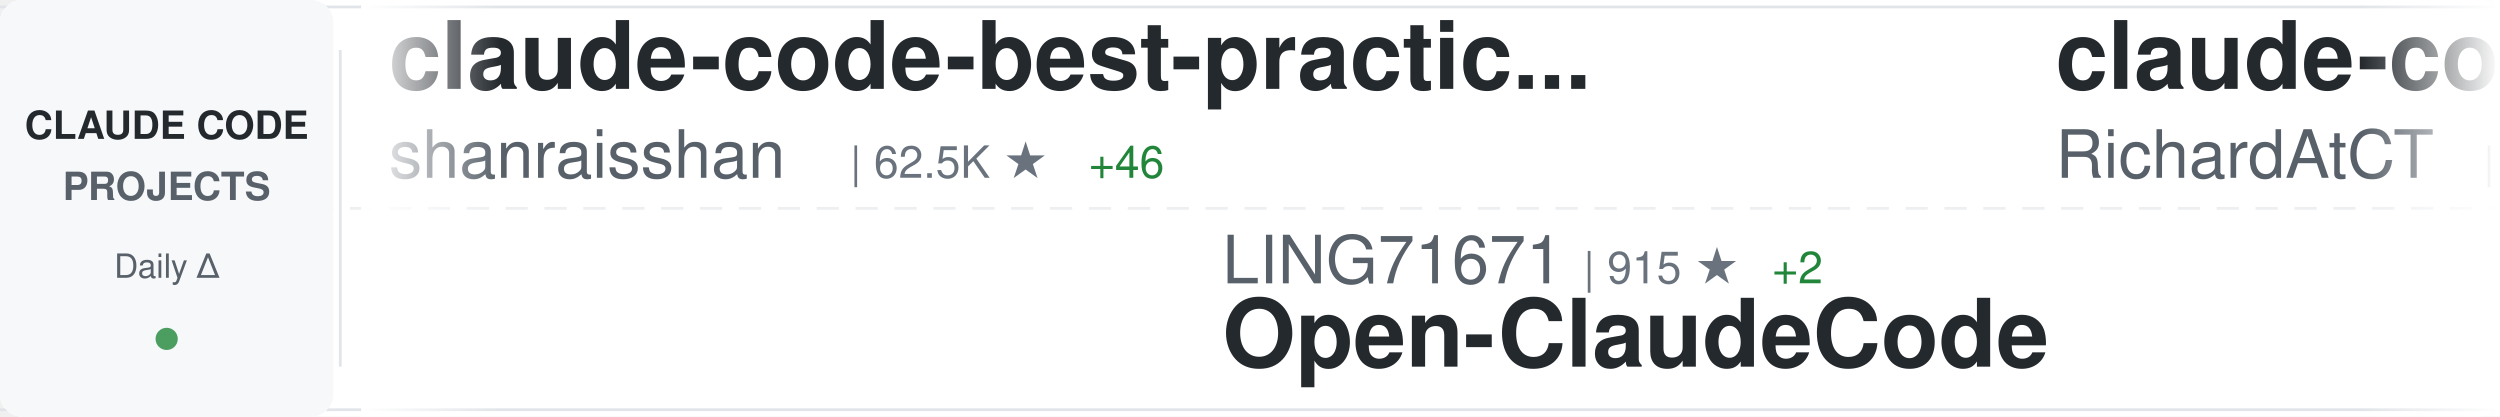
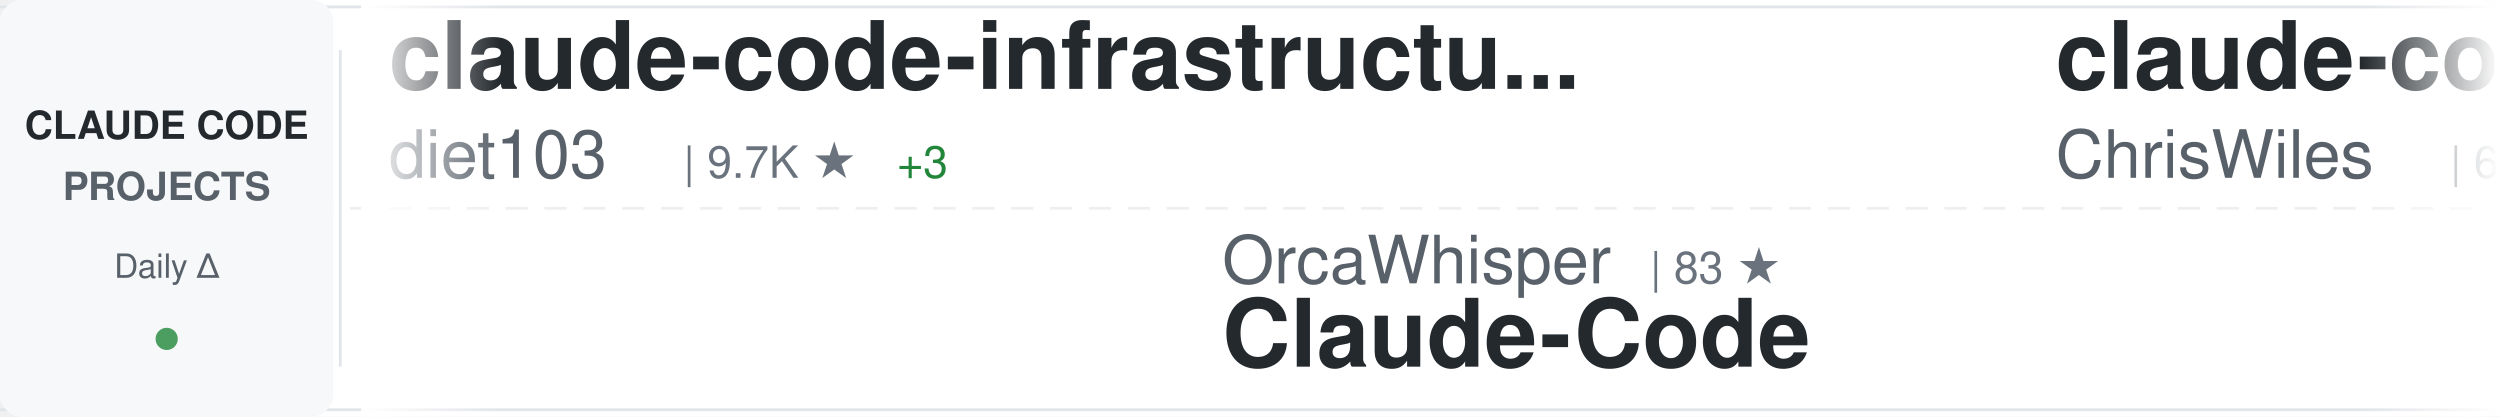
<svg xmlns="http://www.w3.org/2000/svg" width="900" height="150">
  <defs>
    <linearGradient id="awesomeLeftFade" x1="0%" y1="0%" x2="100%" y2="0%">
      <stop offset="0%" style="stop-color:#ffffff;stop-opacity:1" />
      <stop offset="100%" style="stop-color:#ffffff;stop-opacity:0" />
    </linearGradient>
    <linearGradient id="awesomeRightFade" x1="0%" y1="0%" x2="100%" y2="0%">
      <stop offset="0%" style="stop-color:#ffffff;stop-opacity:0" />
      <stop offset="100%" style="stop-color:#ffffff;stop-opacity:1" />
    </linearGradient>
  </defs>
  <rect width="900" height="150" fill="#ffffff" rx="8" />
  <rect x="0" y="2" width="900" height="1" fill="#e1e4e8" />
  <rect x="0" y="147" width="900" height="1" fill="#e1e4e8" />
  <line x1="0" y1="75" x2="900" y2="75" stroke="#e1e4e8" stroke-width="1" stroke-dasharray="8 6" opacity="0.6" />
  <rect x="0" y="0" width="120" height="150" fill="#f6f8fa" rx="8" />
  <text x="60" y="50" font-family="-apple-system, BlinkMacSystemFont, 'Segoe UI', Helvetica, Arial, sans-serif" font-size="14" font-weight="600" fill="#24292e" text-anchor="middle">CLAUDE CODE</text>
  <text x="60" y="72" font-family="-apple-system, BlinkMacSystemFont, 'Segoe UI', Helvetica, Arial, sans-serif" font-size="14" font-weight="600" fill="#586069" text-anchor="middle">PROJECTS</text>
  <text x="60" y="100" font-family="-apple-system, BlinkMacSystemFont, 'Segoe UI', Helvetica, Arial, sans-serif" font-size="12" font-weight="500" fill="#586069" text-anchor="middle">Daily Δ</text>
  <circle cx="60" cy="122" r="4" fill="#22863a" opacity="0.8" />
  <rect x="122" y="18" width="1" height="114" fill="#e1e4e8" />
  <clipPath id="awesomeTickerClip">
    <rect x="130" y="0" width="770" height="150" />
  </clipPath>
  <g clip-path="url(#awesomeTickerClip)">
    <g id="awesomeTickerItems">
      <animateTransform attributeName="transform" attributeType="XML" type="translate" from="0 0" to="-3000 0" dur="54s" repeatCount="indefinite" />
      <g transform="translate(0, 0)">
-         <text x="140" y="32" font-family="-apple-system, BlinkMacSystemFont, 'Segoe UI', Helvetica, Arial, sans-serif" font-size="34" font-weight="600" fill="#24292e">claude-code-best-practic...</text>
-         <text x="140" y="64" font-family="-apple-system, BlinkMacSystemFont, 'Segoe UI', Helvetica, Arial, sans-serif" font-size="24" font-weight="400" fill="#586069">shanraisshan</text>
-         <text x="306" y="64" font-family="-apple-system, BlinkMacSystemFont, 'Segoe UI', Helvetica, Arial, sans-serif" font-size="16" font-weight="500" fill="#6a737d">| 62.5K ★</text>
-         <text x="392" y="64" font-family="-apple-system, BlinkMacSystemFont, 'Segoe UI', Helvetica, Arial, sans-serif" font-size="16" font-weight="500" fill="#22863a"> +46</text>
+         <text x="140" y="32" font-family="-apple-system, BlinkMacSystemFont, 'Segoe UI', Helvetica, Arial, sans-serif" font-size="34" font-weight="600" fill="#24292e">claude-code-infrastructu...</text>
+         <text x="140" y="64" font-family="-apple-system, BlinkMacSystemFont, 'Segoe UI', Helvetica, Arial, sans-serif" font-size="24" font-weight="400" fill="#586069">diet103</text>
+         <text x="246" y="64" font-family="-apple-system, BlinkMacSystemFont, 'Segoe UI', Helvetica, Arial, sans-serif" font-size="16" font-weight="500" fill="#6a737d">| 9.7K ★</text>
+         <text x="323" y="64" font-family="-apple-system, BlinkMacSystemFont, 'Segoe UI', Helvetica, Arial, sans-serif" font-size="16" font-weight="500" fill="#22863a"> +3</text>
      </g>
      <g transform="translate(300, 0)">
-         <text x="140" y="102" font-family="-apple-system, BlinkMacSystemFont, 'Segoe UI', Helvetica, Arial, sans-serif" font-size="24" font-weight="400" fill="#586069">LING71671</text>
-         <text x="270" y="102" font-family="-apple-system, BlinkMacSystemFont, 'Segoe UI', Helvetica, Arial, sans-serif" font-size="16" font-weight="500" fill="#6a737d">| 915 ★</text>
-         <text x="338" y="102" font-family="-apple-system, BlinkMacSystemFont, 'Segoe UI', Helvetica, Arial, sans-serif" font-size="16" font-weight="500" fill="#22863a"> +2</text>
-         <text x="140" y="132" font-family="-apple-system, BlinkMacSystemFont, 'Segoe UI', Helvetica, Arial, sans-serif" font-size="34" font-weight="600" fill="#24292e">Open-ClaudeCode</text>
+         <text x="140" y="102" font-family="-apple-system, BlinkMacSystemFont, 'Segoe UI', Helvetica, Arial, sans-serif" font-size="24" font-weight="400" fill="#586069">OrcaWhisper</text>
+         <text x="294" y="102" font-family="-apple-system, BlinkMacSystemFont, 'Segoe UI', Helvetica, Arial, sans-serif" font-size="16" font-weight="500" fill="#6a737d">| 83 ★</text>
+         <text x="140" y="132" font-family="-apple-system, BlinkMacSystemFont, 'Segoe UI', Helvetica, Arial, sans-serif" font-size="34" font-weight="600" fill="#24292e">Claude-Code</text>
      </g>
      <g transform="translate(600, 0)">
-         <text x="140" y="32" font-family="-apple-system, BlinkMacSystemFont, 'Segoe UI', Helvetica, Arial, sans-serif" font-size="34" font-weight="600" fill="#24292e">claude-code-telegram</text>
-         <text x="140" y="64" font-family="-apple-system, BlinkMacSystemFont, 'Segoe UI', Helvetica, Arial, sans-serif" font-size="24" font-weight="400" fill="#586069">RichardAtCT</text>
-         <text x="294" y="64" font-family="-apple-system, BlinkMacSystemFont, 'Segoe UI', Helvetica, Arial, sans-serif" font-size="16" font-weight="500" fill="#6a737d">| 2.7K ★</text>
-         <text x="371" y="64" font-family="-apple-system, BlinkMacSystemFont, 'Segoe UI', Helvetica, Arial, sans-serif" font-size="16" font-weight="500" fill="#22863a"> +2</text>
+         <text x="140" y="32" font-family="-apple-system, BlinkMacSystemFont, 'Segoe UI', Helvetica, Arial, sans-serif" font-size="34" font-weight="600" fill="#24292e">claude-code-showcase</text>
+         <text x="140" y="64" font-family="-apple-system, BlinkMacSystemFont, 'Segoe UI', Helvetica, Arial, sans-serif" font-size="24" font-weight="400" fill="#586069">ChrisWiles</text>
+         <text x="282" y="64" font-family="-apple-system, BlinkMacSystemFont, 'Segoe UI', Helvetica, Arial, sans-serif" font-size="16" font-weight="500" fill="#6a737d">| 6.0K ★</text>
+         <text x="359" y="64" font-family="-apple-system, BlinkMacSystemFont, 'Segoe UI', Helvetica, Arial, sans-serif" font-size="16" font-weight="500" fill="#22863a"> +2</text>
      </g>
      <g transform="translate(900, 0)">
-         <text x="140" y="102" font-family="-apple-system, BlinkMacSystemFont, 'Segoe UI', Helvetica, Arial, sans-serif" font-size="24" font-weight="400" fill="#586069">guanshan</text>
-         <text x="258" y="102" font-family="-apple-system, BlinkMacSystemFont, 'Segoe UI', Helvetica, Arial, sans-serif" font-size="16" font-weight="500" fill="#6a737d">| 61 ★</text>
-         <text x="140" y="132" font-family="-apple-system, BlinkMacSystemFont, 'Segoe UI', Helvetica, Arial, sans-serif" font-size="34" font-weight="600" fill="#24292e">ClaudeCode</text>
+         <text x="140" y="102" font-family="-apple-system, BlinkMacSystemFont, 'Segoe UI', Helvetica, Arial, sans-serif" font-size="24" font-weight="400" fill="#586069">anthropics</text>
+         <text x="282" y="102" font-family="-apple-system, BlinkMacSystemFont, 'Segoe UI', Helvetica, Arial, sans-serif" font-size="16" font-weight="500" fill="#6a737d">| 5.5K ★</text>
+         <text x="359" y="102" font-family="-apple-system, BlinkMacSystemFont, 'Segoe UI', Helvetica, Arial, sans-serif" font-size="16" font-weight="500" fill="#22863a"> +7</text>
+         <text x="140" y="132" font-family="-apple-system, BlinkMacSystemFont, 'Segoe UI', Helvetica, Arial, sans-serif" font-size="34" font-weight="600" fill="#24292e">claude-code-security-rev...</text>
      </g>
      <g transform="translate(1200, 0)">
-         <text x="140" y="32" font-family="-apple-system, BlinkMacSystemFont, 'Segoe UI', Helvetica, Arial, sans-serif" font-size="34" font-weight="600" fill="#24292e">claude-code</text>
-         <text x="140" y="64" font-family="-apple-system, BlinkMacSystemFont, 'Segoe UI', Helvetica, Arial, sans-serif" font-size="24" font-weight="400" fill="#586069">VineeTagarwaL-code</text>
-         <text x="378" y="64" font-family="-apple-system, BlinkMacSystemFont, 'Segoe UI', Helvetica, Arial, sans-serif" font-size="16" font-weight="500" fill="#6a737d">| 275 ★</text>
+         <text x="140" y="32" font-family="-apple-system, BlinkMacSystemFont, 'Segoe UI', Helvetica, Arial, sans-serif" font-size="34" font-weight="600" fill="#24292e">claude-code-router</text>
+         <text x="140" y="64" font-family="-apple-system, BlinkMacSystemFont, 'Segoe UI', Helvetica, Arial, sans-serif" font-size="24" font-weight="400" fill="#586069">musistudio</text>
+         <text x="282" y="64" font-family="-apple-system, BlinkMacSystemFont, 'Segoe UI', Helvetica, Arial, sans-serif" font-size="16" font-weight="500" fill="#6a737d">| 35.8K ★</text>
+         <text x="368" y="64" font-family="-apple-system, BlinkMacSystemFont, 'Segoe UI', Helvetica, Arial, sans-serif" font-size="16" font-weight="500" fill="#22863a"> +19</text>
      </g>
      <g transform="translate(1500, 0)">
-         <text x="140" y="102" font-family="-apple-system, BlinkMacSystemFont, 'Segoe UI', Helvetica, Arial, sans-serif" font-size="24" font-weight="400" fill="#586069">Windy3f3f3f3f</text>
-         <text x="318" y="102" font-family="-apple-system, BlinkMacSystemFont, 'Segoe UI', Helvetica, Arial, sans-serif" font-size="16" font-weight="500" fill="#6a737d">| 3.1K ★</text>
-         <text x="395" y="102" font-family="-apple-system, BlinkMacSystemFont, 'Segoe UI', Helvetica, Arial, sans-serif" font-size="16" font-weight="500" fill="#22863a"> +12</text>
-         <text x="140" y="132" font-family="-apple-system, BlinkMacSystemFont, 'Segoe UI', Helvetica, Arial, sans-serif" font-size="34" font-weight="600" fill="#24292e">how-claude-code-works</text>
+         <text x="140" y="102" font-family="-apple-system, BlinkMacSystemFont, 'Segoe UI', Helvetica, Arial, sans-serif" font-size="24" font-weight="400" fill="#586069">ponponon</text>
+         <text x="258" y="102" font-family="-apple-system, BlinkMacSystemFont, 'Segoe UI', Helvetica, Arial, sans-serif" font-size="16" font-weight="500" fill="#6a737d">| 2.3K ★</text>
+         <text x="335" y="102" font-family="-apple-system, BlinkMacSystemFont, 'Segoe UI', Helvetica, Arial, sans-serif" font-size="16" font-weight="500" fill="#22863a"> +1</text>
+         <text x="140" y="132" font-family="-apple-system, BlinkMacSystemFont, 'Segoe UI', Helvetica, Arial, sans-serif" font-size="34" font-weight="600" fill="#24292e">claude_code_src</text>
      </g>
      <g transform="translate(1800, 0)">
-         <text x="140" y="32" font-family="-apple-system, BlinkMacSystemFont, 'Segoe UI', Helvetica, Arial, sans-serif" font-size="34" font-weight="600" fill="#24292e">claude-code-source</text>
-         <text x="140" y="64" font-family="-apple-system, BlinkMacSystemFont, 'Segoe UI', Helvetica, Arial, sans-serif" font-size="24" font-weight="400" fill="#586069">AprilNEA</text>
-         <text x="258" y="64" font-family="-apple-system, BlinkMacSystemFont, 'Segoe UI', Helvetica, Arial, sans-serif" font-size="16" font-weight="500" fill="#6a737d">| 391 ★</text>
-         <text x="326" y="64" font-family="-apple-system, BlinkMacSystemFont, 'Segoe UI', Helvetica, Arial, sans-serif" font-size="16" font-weight="500" fill="#22863a"> +1</text>
+         <text x="140" y="32" font-family="-apple-system, BlinkMacSystemFont, 'Segoe UI', Helvetica, Arial, sans-serif" font-size="34" font-weight="600" fill="#24292e">awesome-claude-code-tool...</text>
+         <text x="140" y="64" font-family="-apple-system, BlinkMacSystemFont, 'Segoe UI', Helvetica, Arial, sans-serif" font-size="24" font-weight="400" fill="#586069">rohitg00</text>
+         <text x="258" y="64" font-family="-apple-system, BlinkMacSystemFont, 'Segoe UI', Helvetica, Arial, sans-serif" font-size="16" font-weight="500" fill="#6a737d">| 2.3K ★</text>
+         <text x="335" y="64" font-family="-apple-system, BlinkMacSystemFont, 'Segoe UI', Helvetica, Arial, sans-serif" font-size="16" font-weight="500" fill="#22863a"> +7</text>
      </g>
      <g transform="translate(2100, 0)">
-         <text x="140" y="102" font-family="-apple-system, BlinkMacSystemFont, 'Segoe UI', Helvetica, Arial, sans-serif" font-size="24" font-weight="400" fill="#586069">anthropics</text>
-         <text x="282" y="102" font-family="-apple-system, BlinkMacSystemFont, 'Segoe UI', Helvetica, Arial, sans-serif" font-size="16" font-weight="500" fill="#6a737d">| 160.5K ★</text>
-         <text x="377" y="102" font-family="-apple-system, BlinkMacSystemFont, 'Segoe UI', Helvetica, Arial, sans-serif" font-size="16" font-weight="500" fill="#22863a"> +243</text>
-         <text x="140" y="132" font-family="-apple-system, BlinkMacSystemFont, 'Segoe UI', Helvetica, Arial, sans-serif" font-size="34" font-weight="600" fill="#24292e">skills</text>
+         <text x="140" y="102" font-family="-apple-system, BlinkMacSystemFont, 'Segoe UI', Helvetica, Arial, sans-serif" font-size="24" font-weight="400" fill="#586069">Chachamaru127</text>
+         <text x="318" y="102" font-family="-apple-system, BlinkMacSystemFont, 'Segoe UI', Helvetica, Arial, sans-serif" font-size="16" font-weight="500" fill="#6a737d">| 3.0K ★</text>
+         <text x="395" y="102" font-family="-apple-system, BlinkMacSystemFont, 'Segoe UI', Helvetica, Arial, sans-serif" font-size="16" font-weight="500" fill="#22863a"> +5</text>
+         <text x="140" y="132" font-family="-apple-system, BlinkMacSystemFont, 'Segoe UI', Helvetica, Arial, sans-serif" font-size="34" font-weight="600" fill="#24292e">claude-code-harness</text>
      </g>
      <g transform="translate(2400, 0)">
-         <text x="140" y="32" font-family="-apple-system, BlinkMacSystemFont, 'Segoe UI', Helvetica, Arial, sans-serif" font-size="34" font-weight="600" fill="#24292e">claude-code</text>
-         <text x="140" y="64" font-family="-apple-system, BlinkMacSystemFont, 'Segoe UI', Helvetica, Arial, sans-serif" font-size="24" font-weight="400" fill="#586069">jarmuine</text>
-         <text x="258" y="64" font-family="-apple-system, BlinkMacSystemFont, 'Segoe UI', Helvetica, Arial, sans-serif" font-size="16" font-weight="500" fill="#6a737d">| 2.2K ★</text>
+         <text x="140" y="32" font-family="-apple-system, BlinkMacSystemFont, 'Segoe UI', Helvetica, Arial, sans-serif" font-size="34" font-weight="600" fill="#24292e">claude-code-reverse</text>
+         <text x="140" y="64" font-family="-apple-system, BlinkMacSystemFont, 'Segoe UI', Helvetica, Arial, sans-serif" font-size="24" font-weight="400" fill="#586069">Yuyz0112</text>
+         <text x="258" y="64" font-family="-apple-system, BlinkMacSystemFont, 'Segoe UI', Helvetica, Arial, sans-serif" font-size="16" font-weight="500" fill="#6a737d">| 2.4K ★</text>
+         <text x="335" y="64" font-family="-apple-system, BlinkMacSystemFont, 'Segoe UI', Helvetica, Arial, sans-serif" font-size="16" font-weight="500" fill="#22863a"> +1</text>
      </g>
      <g transform="translate(2700, 0)">
-         <text x="140" y="102" font-family="-apple-system, BlinkMacSystemFont, 'Segoe UI', Helvetica, Arial, sans-serif" font-size="24" font-weight="400" fill="#586069">nicedreamzapp</text>
-         <text x="318" y="102" font-family="-apple-system, BlinkMacSystemFont, 'Segoe UI', Helvetica, Arial, sans-serif" font-size="16" font-weight="500" fill="#6a737d">| 2.9K ★</text>
-         <text x="395" y="102" font-family="-apple-system, BlinkMacSystemFont, 'Segoe UI', Helvetica, Arial, sans-serif" font-size="16" font-weight="500" fill="#22863a"> +2</text>
-         <text x="140" y="132" font-family="-apple-system, BlinkMacSystemFont, 'Segoe UI', Helvetica, Arial, sans-serif" font-size="34" font-weight="600" fill="#24292e">claude-code-local</text>
+         <text x="140" y="102" font-family="-apple-system, BlinkMacSystemFont, 'Segoe UI', Helvetica, Arial, sans-serif" font-size="24" font-weight="400" fill="#586069">pengchengneo</text>
+         <text x="306" y="102" font-family="-apple-system, BlinkMacSystemFont, 'Segoe UI', Helvetica, Arial, sans-serif" font-size="16" font-weight="500" fill="#6a737d">| 1.6K ★</text>
+         <text x="383" y="102" font-family="-apple-system, BlinkMacSystemFont, 'Segoe UI', Helvetica, Arial, sans-serif" font-size="16" font-weight="500" fill="#22863a"> +3</text>
+         <text x="140" y="132" font-family="-apple-system, BlinkMacSystemFont, 'Segoe UI', Helvetica, Arial, sans-serif" font-size="34" font-weight="600" fill="#24292e">Claude-Code</text>
      </g>
      <g transform="translate(3000, 0)">
-         <text x="140" y="32" font-family="-apple-system, BlinkMacSystemFont, 'Segoe UI', Helvetica, Arial, sans-serif" font-size="34" font-weight="600" fill="#24292e">claude-code-best-practic...</text>
-         <text x="140" y="64" font-family="-apple-system, BlinkMacSystemFont, 'Segoe UI', Helvetica, Arial, sans-serif" font-size="24" font-weight="400" fill="#586069">shanraisshan</text>
-         <text x="306" y="64" font-family="-apple-system, BlinkMacSystemFont, 'Segoe UI', Helvetica, Arial, sans-serif" font-size="16" font-weight="500" fill="#6a737d">| 62.5K ★</text>
-         <text x="392" y="64" font-family="-apple-system, BlinkMacSystemFont, 'Segoe UI', Helvetica, Arial, sans-serif" font-size="16" font-weight="500" fill="#22863a"> +46</text>
+         <text x="140" y="32" font-family="-apple-system, BlinkMacSystemFont, 'Segoe UI', Helvetica, Arial, sans-serif" font-size="34" font-weight="600" fill="#24292e">claude-code-infrastructu...</text>
+         <text x="140" y="64" font-family="-apple-system, BlinkMacSystemFont, 'Segoe UI', Helvetica, Arial, sans-serif" font-size="24" font-weight="400" fill="#586069">diet103</text>
+         <text x="246" y="64" font-family="-apple-system, BlinkMacSystemFont, 'Segoe UI', Helvetica, Arial, sans-serif" font-size="16" font-weight="500" fill="#6a737d">| 9.7K ★</text>
+         <text x="323" y="64" font-family="-apple-system, BlinkMacSystemFont, 'Segoe UI', Helvetica, Arial, sans-serif" font-size="16" font-weight="500" fill="#22863a"> +3</text>
      </g>
      <g transform="translate(3300, 0)">
-         <text x="140" y="102" font-family="-apple-system, BlinkMacSystemFont, 'Segoe UI', Helvetica, Arial, sans-serif" font-size="24" font-weight="400" fill="#586069">LING71671</text>
-         <text x="270" y="102" font-family="-apple-system, BlinkMacSystemFont, 'Segoe UI', Helvetica, Arial, sans-serif" font-size="16" font-weight="500" fill="#6a737d">| 915 ★</text>
-         <text x="338" y="102" font-family="-apple-system, BlinkMacSystemFont, 'Segoe UI', Helvetica, Arial, sans-serif" font-size="16" font-weight="500" fill="#22863a"> +2</text>
-         <text x="140" y="132" font-family="-apple-system, BlinkMacSystemFont, 'Segoe UI', Helvetica, Arial, sans-serif" font-size="34" font-weight="600" fill="#24292e">Open-ClaudeCode</text>
+         <text x="140" y="102" font-family="-apple-system, BlinkMacSystemFont, 'Segoe UI', Helvetica, Arial, sans-serif" font-size="24" font-weight="400" fill="#586069">OrcaWhisper</text>
+         <text x="294" y="102" font-family="-apple-system, BlinkMacSystemFont, 'Segoe UI', Helvetica, Arial, sans-serif" font-size="16" font-weight="500" fill="#6a737d">| 83 ★</text>
+         <text x="140" y="132" font-family="-apple-system, BlinkMacSystemFont, 'Segoe UI', Helvetica, Arial, sans-serif" font-size="34" font-weight="600" fill="#24292e">Claude-Code</text>
      </g>
      <g transform="translate(3600, 0)">
-         <text x="140" y="32" font-family="-apple-system, BlinkMacSystemFont, 'Segoe UI', Helvetica, Arial, sans-serif" font-size="34" font-weight="600" fill="#24292e">claude-code-telegram</text>
-         <text x="140" y="64" font-family="-apple-system, BlinkMacSystemFont, 'Segoe UI', Helvetica, Arial, sans-serif" font-size="24" font-weight="400" fill="#586069">RichardAtCT</text>
-         <text x="294" y="64" font-family="-apple-system, BlinkMacSystemFont, 'Segoe UI', Helvetica, Arial, sans-serif" font-size="16" font-weight="500" fill="#6a737d">| 2.7K ★</text>
-         <text x="371" y="64" font-family="-apple-system, BlinkMacSystemFont, 'Segoe UI', Helvetica, Arial, sans-serif" font-size="16" font-weight="500" fill="#22863a"> +2</text>
+         <text x="140" y="32" font-family="-apple-system, BlinkMacSystemFont, 'Segoe UI', Helvetica, Arial, sans-serif" font-size="34" font-weight="600" fill="#24292e">claude-code-showcase</text>
+         <text x="140" y="64" font-family="-apple-system, BlinkMacSystemFont, 'Segoe UI', Helvetica, Arial, sans-serif" font-size="24" font-weight="400" fill="#586069">ChrisWiles</text>
+         <text x="282" y="64" font-family="-apple-system, BlinkMacSystemFont, 'Segoe UI', Helvetica, Arial, sans-serif" font-size="16" font-weight="500" fill="#6a737d">| 6.0K ★</text>
+         <text x="359" y="64" font-family="-apple-system, BlinkMacSystemFont, 'Segoe UI', Helvetica, Arial, sans-serif" font-size="16" font-weight="500" fill="#22863a"> +2</text>
      </g>
      <g transform="translate(3900, 0)">
-         <text x="140" y="102" font-family="-apple-system, BlinkMacSystemFont, 'Segoe UI', Helvetica, Arial, sans-serif" font-size="24" font-weight="400" fill="#586069">guanshan</text>
-         <text x="258" y="102" font-family="-apple-system, BlinkMacSystemFont, 'Segoe UI', Helvetica, Arial, sans-serif" font-size="16" font-weight="500" fill="#6a737d">| 61 ★</text>
-         <text x="140" y="132" font-family="-apple-system, BlinkMacSystemFont, 'Segoe UI', Helvetica, Arial, sans-serif" font-size="34" font-weight="600" fill="#24292e">ClaudeCode</text>
+         <text x="140" y="102" font-family="-apple-system, BlinkMacSystemFont, 'Segoe UI', Helvetica, Arial, sans-serif" font-size="24" font-weight="400" fill="#586069">anthropics</text>
+         <text x="282" y="102" font-family="-apple-system, BlinkMacSystemFont, 'Segoe UI', Helvetica, Arial, sans-serif" font-size="16" font-weight="500" fill="#6a737d">| 5.5K ★</text>
+         <text x="359" y="102" font-family="-apple-system, BlinkMacSystemFont, 'Segoe UI', Helvetica, Arial, sans-serif" font-size="16" font-weight="500" fill="#22863a"> +7</text>
+         <text x="140" y="132" font-family="-apple-system, BlinkMacSystemFont, 'Segoe UI', Helvetica, Arial, sans-serif" font-size="34" font-weight="600" fill="#24292e">claude-code-security-rev...</text>
      </g>
    </g>
  </g>
  <rect x="130" y="0" width="50" height="150" fill="url(#awesomeLeftFade)" />
  <rect x="850" y="0" width="50" height="150" fill="url(#awesomeRightFade)" />
</svg>
